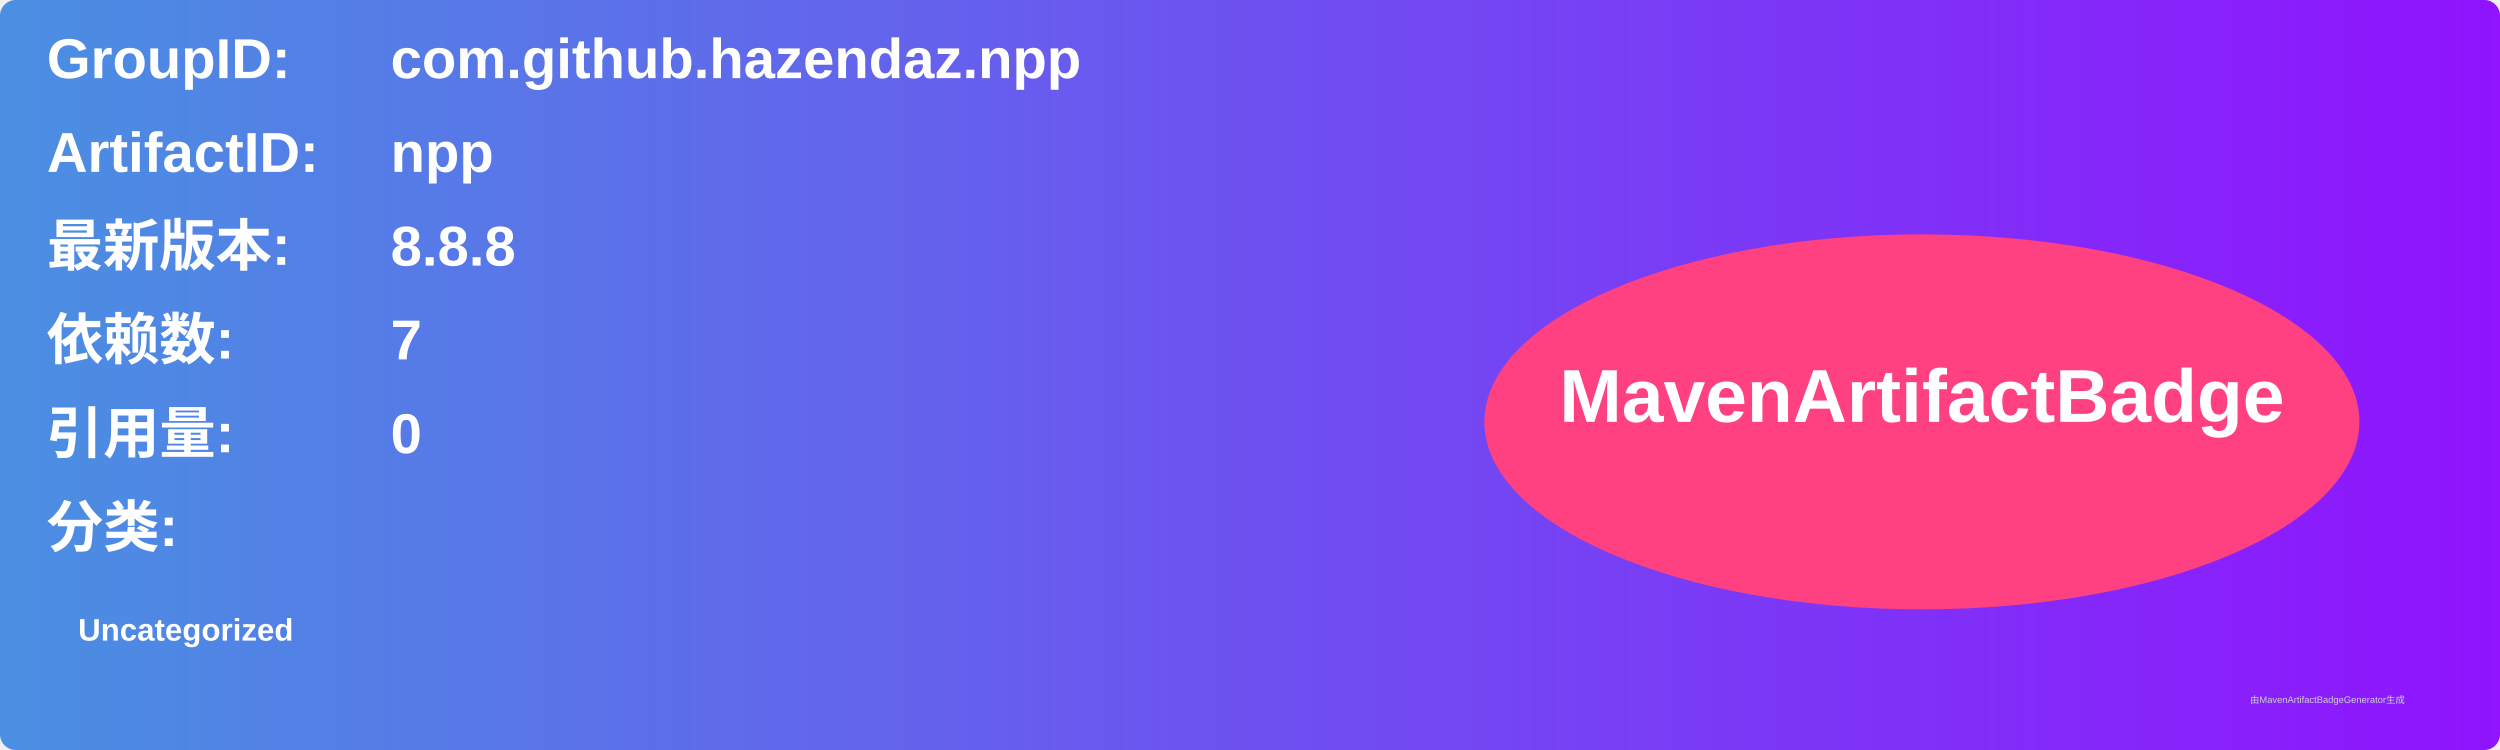
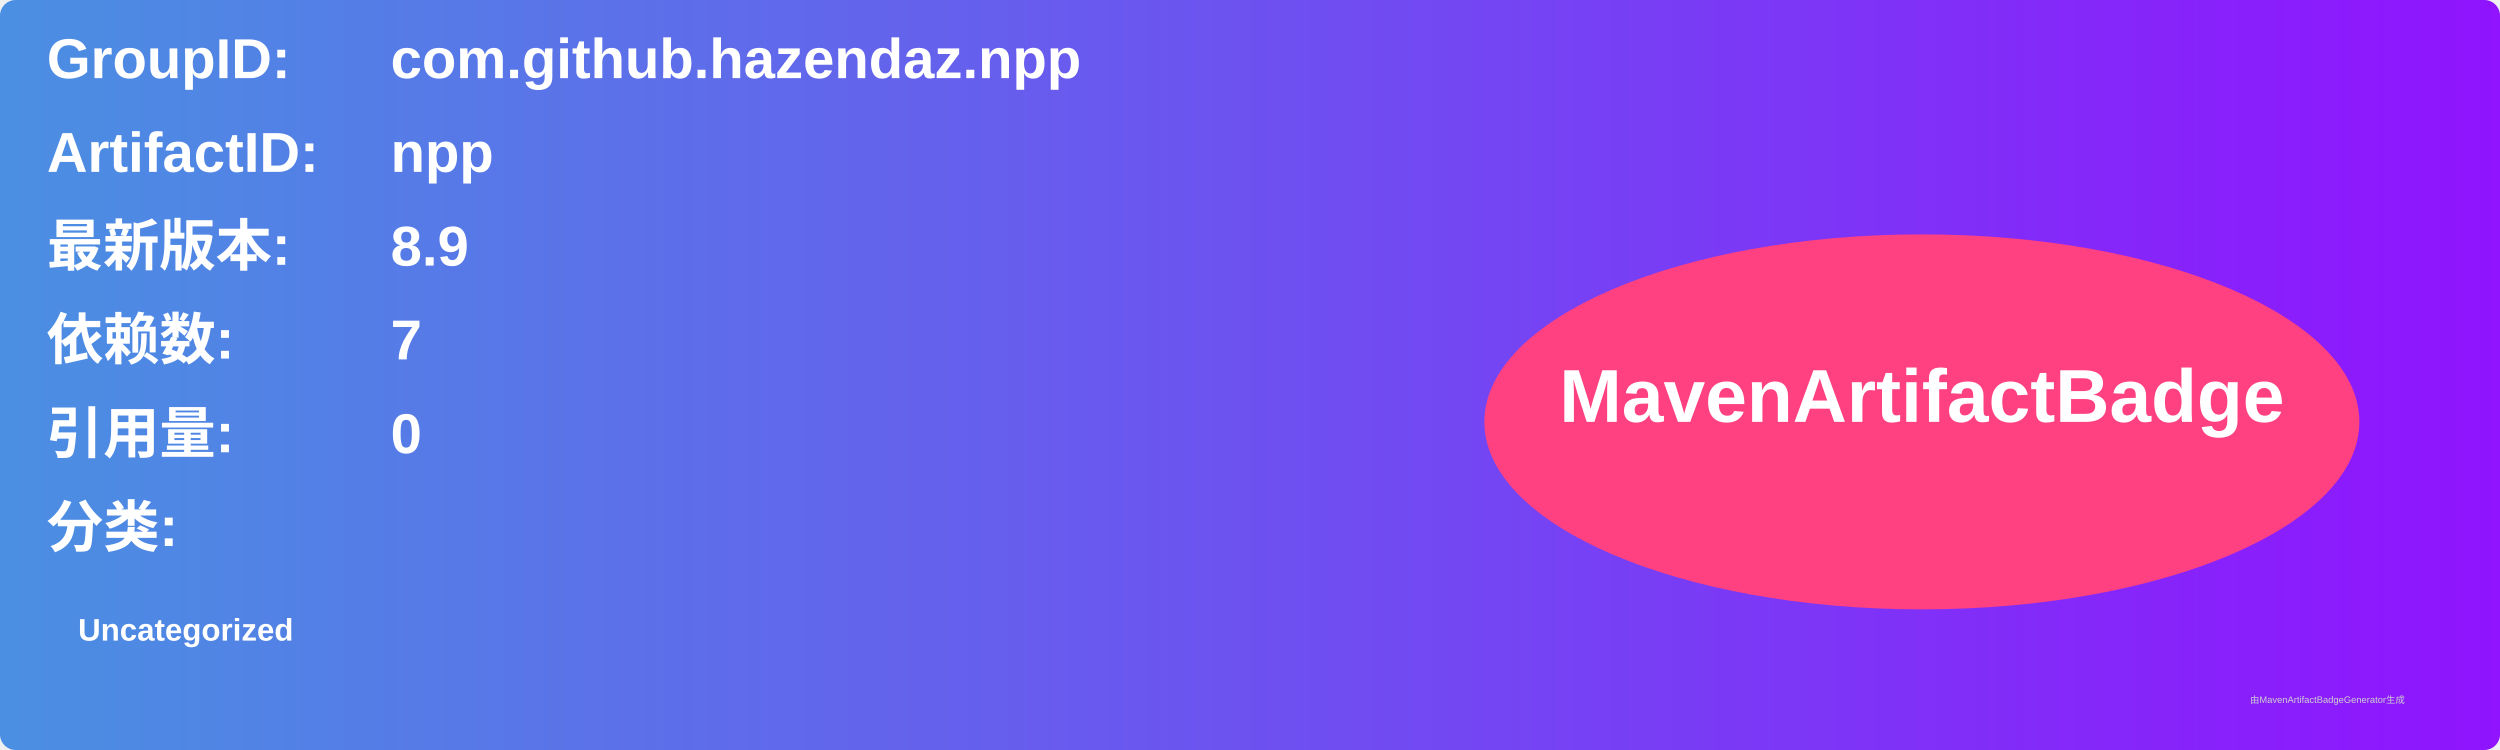
<svg xmlns="http://www.w3.org/2000/svg" width="800" height="240" viewBox="0 0 800 240">
  <linearGradient id="grad" x1="0%" y1="0%" x2="100%" y2="0%">
    <stop offset="0%" stop-color="#4a90e2" />
    <stop offset="100%" stop-color="#9013fe" />
  </linearGradient>
  <rect width="100%" height="100%" rx="5" ry="5" fill="url(#grad)" />
  <g transform="translate(15, 15)">
    <text x="0" y="10" font-family="Arial" font-size="18" fill="white" font-weight="bold" width="260">GroupID:</text>
    <text x="110" y="10" font-family="Arial" font-size="18" fill="white" font-weight="bold" width="460">com.github.hazendaz.npp</text>
    <text x="0" y="40" font-family="Arial" font-size="18" fill="white" font-weight="bold" width="260">ArtifactID:</text>
    <text x="110" y="40" font-family="Arial" font-size="18" fill="white" font-weight="bold" width="460">npp</text>
    <text x="0" y="70" font-family="Arial" font-size="18" fill="white" font-weight="bold">最新版本:</text>
    <text x="110" y="70" font-family="Arial" font-size="18" fill="white" font-weight="bold">
-       <tspan font-weight="bold">8.8.8</tspan>
+       <tspan font-weight="bold">8.9</tspan>
    </text>
    <text x="0" y="100" font-family="Arial" font-size="18" fill="white" font-weight="bold">依赖数: </text>
    <text x="110" y="100" font-family="Arial" font-size="18" fill="white">
      <tspan font-weight="bold">7</tspan>
    </text>
    <text x="0" y="130" font-family="Arial" font-size="18" fill="white" font-weight="bold">引用量: </text>
    <text x="110" y="130" font-family="Arial" font-size="18" fill="white">
      <tspan font-weight="bold">0</tspan>
    </text>
    <text x="0" y="160" font-family="Arial" font-size="18" fill="white" font-weight="bold">分类:</text>
    <text x="10" y="190" font-family="Arial" font-size="10" fill="white">
      <tspan font-weight="bold">Uncategorized</tspan>
    </text>
    <ellipse cx="600" cy="120" rx="140" ry="60" fill="#ff4081" />
    <text x="600" y="120" text-anchor="middle" font-family="Arial" font-size="24" fill="white" font-weight="bold">MavenArtifactBadge</text>
  </g>
  <text x="720" y="225" font-family="Arial" font-size="3" fill="#d0d0d0">由MavenArtifactBadgeGenerator生成</text>
</svg>
